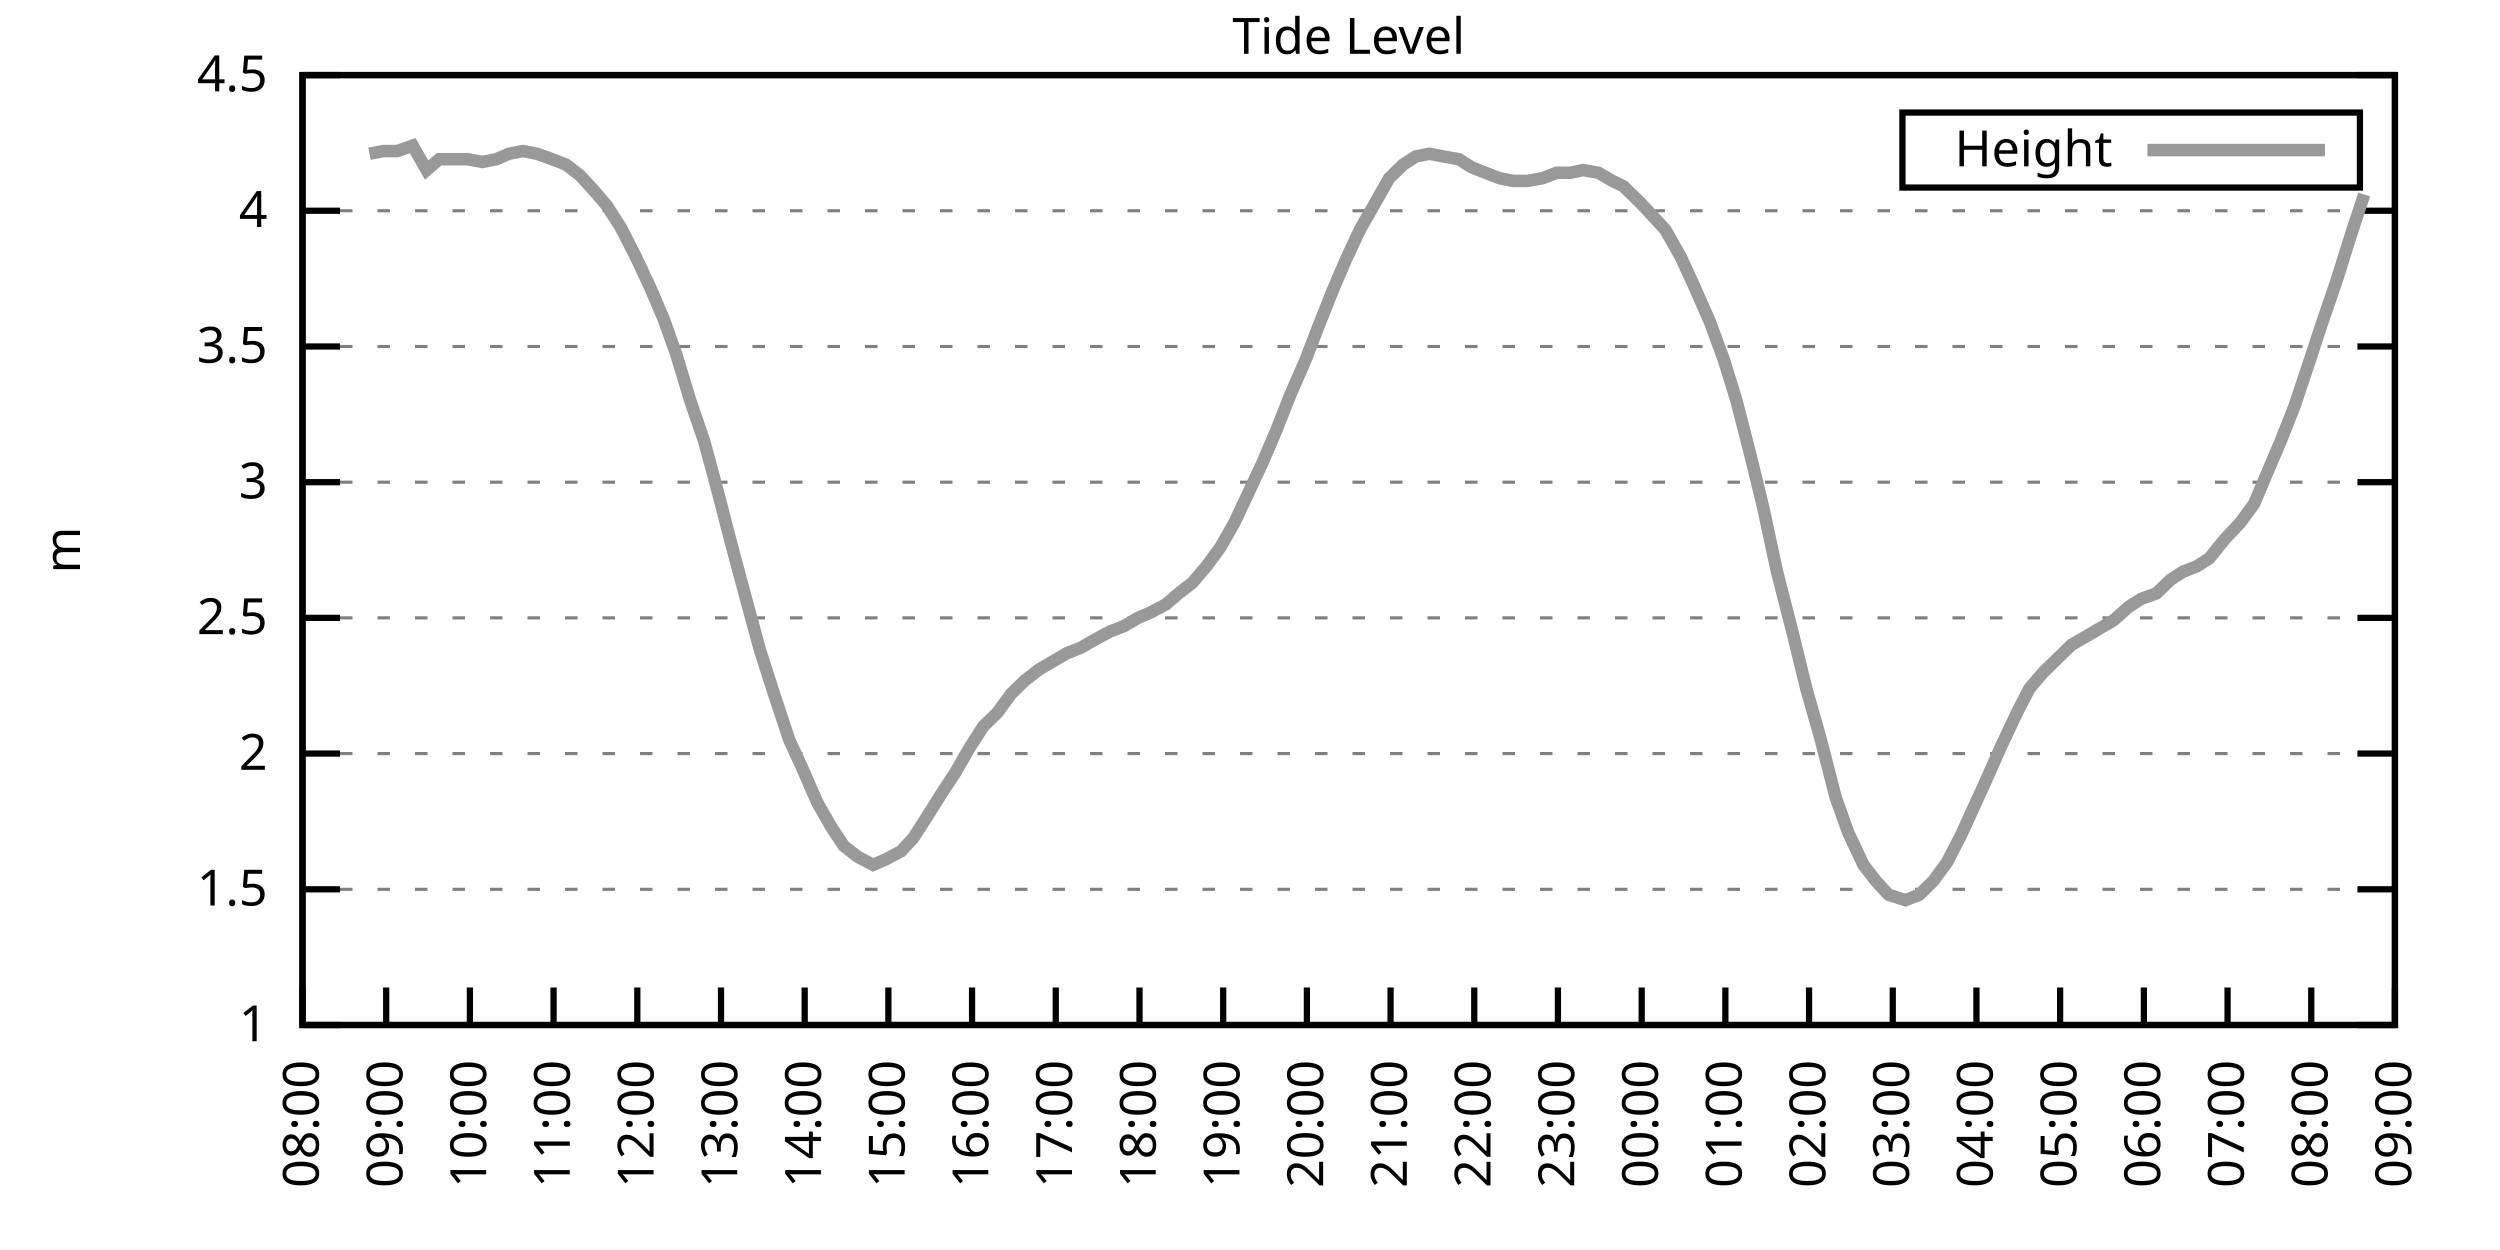
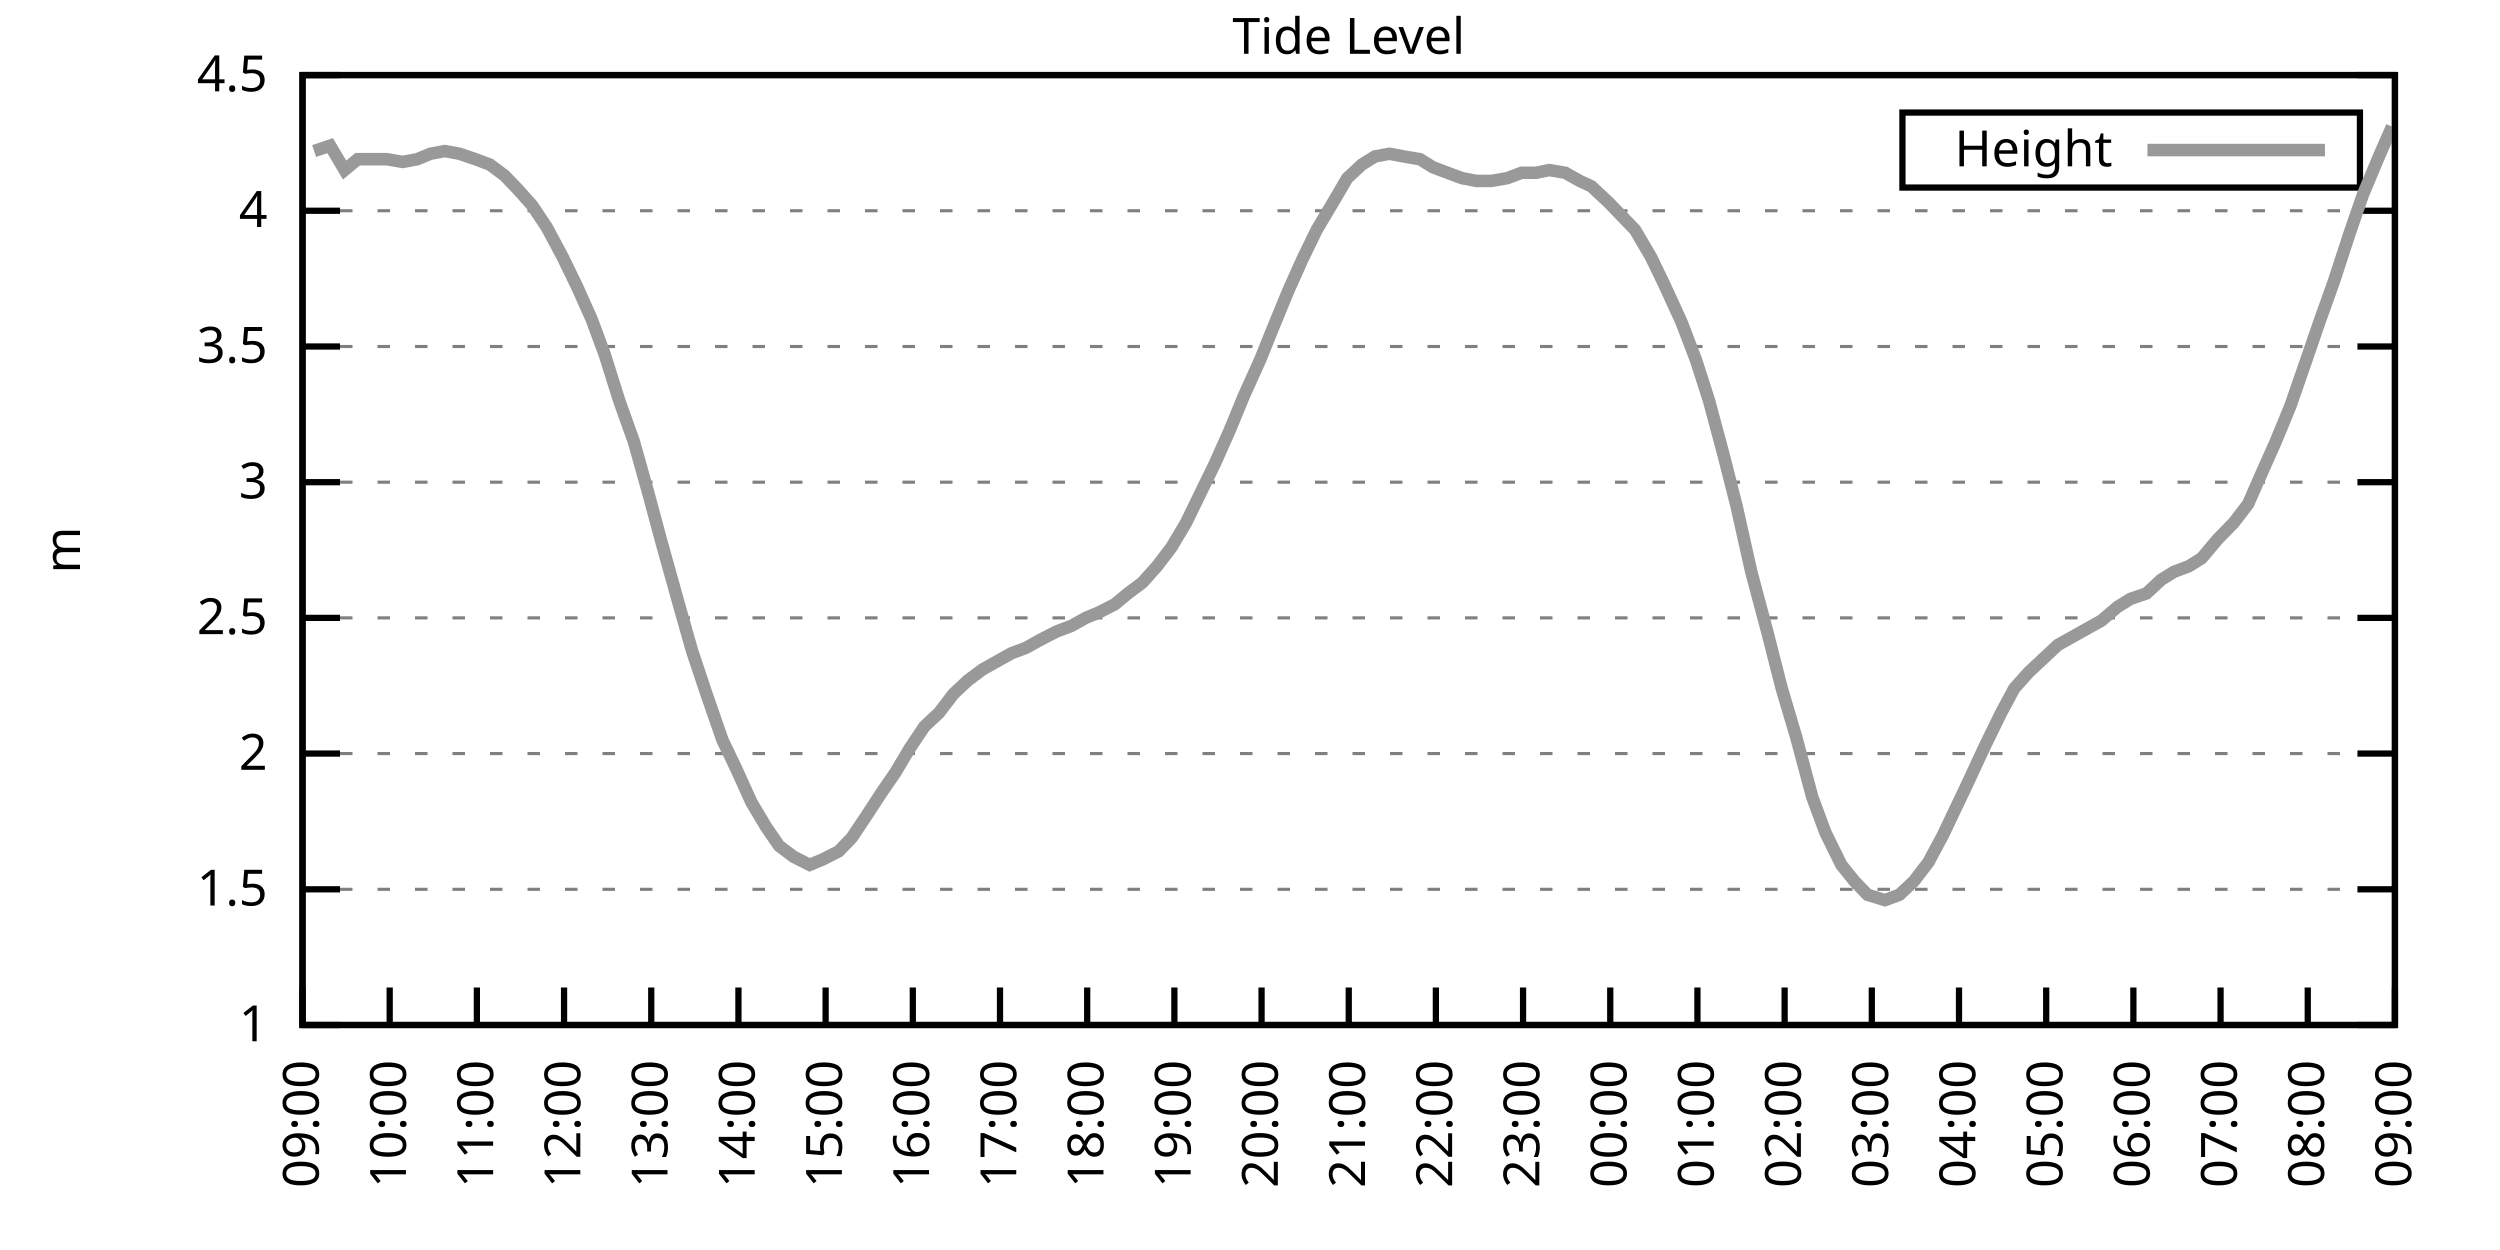
<svg xmlns="http://www.w3.org/2000/svg" xmlns:xlink="http://www.w3.org/1999/xlink" width="400" height="200" viewBox="0 0 400 200">
  <g id="gnuplot_canvas">
    <rect x="0" y="0" width="400" height="200" fill="none" />
    <defs>
      <circle id="gpDot" r="0.5" stroke-width="0.5" stroke="currentColor" />
      <path id="gpPt0" stroke-width="0.333" stroke="currentColor" d="M-1,0 h2 M0,-1 v2" />
      <path id="gpPt1" stroke-width="0.333" stroke="currentColor" d="M-1,-1 L1,1 M1,-1 L-1,1" />
      <path id="gpPt2" stroke-width="0.333" stroke="currentColor" d="M-1,0 L1,0 M0,-1 L0,1 M-1,-1 L1,1 M-1,1 L1,-1" />
      <rect id="gpPt3" stroke-width="0.333" stroke="currentColor" x="-1" y="-1" width="2" height="2" />
      <rect id="gpPt4" stroke-width="0.333" stroke="currentColor" fill="currentColor" x="-1" y="-1" width="2" height="2" />
      <circle id="gpPt5" stroke-width="0.333" stroke="currentColor" cx="0" cy="0" r="1" />
      <use xlink:href="#gpPt5" id="gpPt6" fill="currentColor" stroke="none" />
      <path id="gpPt7" stroke-width="0.333" stroke="currentColor" d="M0,-1.33 L-1.33,0.67 L1.33,0.67 z" />
      <use xlink:href="#gpPt7" id="gpPt8" fill="currentColor" stroke="none" />
      <use xlink:href="#gpPt7" id="gpPt9" stroke="currentColor" transform="rotate(180)" />
      <use xlink:href="#gpPt9" id="gpPt10" fill="currentColor" stroke="none" />
      <use xlink:href="#gpPt3" id="gpPt11" stroke="currentColor" transform="rotate(45)" />
      <use xlink:href="#gpPt11" id="gpPt12" fill="currentColor" stroke="none" />
      <path id="gpPt13" stroke-width="0.333" stroke="currentColor" d="M0,1.330 L1.265,0.411 L0.782,-1.067 L-0.782,-1.076 L-1.265,0.411 z" />
      <use xlink:href="#gpPt13" id="gpPt14" fill="currentColor" stroke="none" />
      <filter id="textbox" filterUnits="objectBoundingBox" x="0" y="0" height="1" width="1">
        <feFlood flood-color="white" flood-opacity="1" result="bgnd" />
        <feComposite in="SourceGraphic" in2="bgnd" operator="atop" />
      </filter>
      <filter id="greybox" filterUnits="objectBoundingBox" x="0" y="0" height="1" width="1">
        <feFlood flood-color="lightgrey" flood-opacity="1" result="grey" />
        <feComposite in="SourceGraphic" in2="grey" operator="atop" />
      </filter>
    </defs>
    <g fill="none" color="white" stroke="currentColor" stroke-width="1.00" stroke-linecap="butt" stroke-linejoin="miter">
</g>
    <g fill="none" color="black" stroke="currentColor" stroke-width="1.00" stroke-linecap="butt" stroke-linejoin="miter">
      <g stroke="none" shape-rendering="crispEdges">
        <polygon fill="rgb(255, 255, 255)" points="48.40,164.00 383.18,164.00 383.18,12.02 48.40,12.02 " />
      </g>
    </g>
    <g fill="none" color="black" stroke="currentColor" stroke-width="1.00" stroke-linecap="butt" stroke-linejoin="miter">
</g>
    <g fill="none" color="black" stroke="black" stroke-width="0.50" stroke-linecap="butt" stroke-linejoin="miter">
</g>
    <g fill="none" color="gray" stroke="currentColor" stroke-width="0.50" stroke-linecap="butt" stroke-linejoin="miter">
      <path stroke="gray" stroke-dasharray="2,4" class="gridline" d="M48.40,164.00 L383.19,164.00  " />
    </g>
    <g fill="none" color="gray" stroke="gray" stroke-width="1.00" stroke-linecap="butt" stroke-linejoin="miter">
</g>
    <g fill="none" color="black" stroke="currentColor" stroke-width="1.00" stroke-linecap="butt" stroke-linejoin="miter">
      <path stroke="black" d="M48.40,164.00 L54.40,164.00 M383.19,164.00 L377.19,164.00  " />
      <g transform="translate(42.80,166.60)" stroke="none" fill="black" font-family="Sans" font-size="8.00" text-anchor="end">
        <text>
          <tspan font-family="Sans"> 1</tspan>
        </text>
      </g>
    </g>
    <g fill="none" color="black" stroke="currentColor" stroke-width="1.00" stroke-linecap="butt" stroke-linejoin="miter">
</g>
    <g fill="none" color="black" stroke="black" stroke-width="0.50" stroke-linecap="butt" stroke-linejoin="miter">
</g>
    <g fill="none" color="gray" stroke="currentColor" stroke-width="0.50" stroke-linecap="butt" stroke-linejoin="miter">
      <path stroke="gray" stroke-dasharray="2,4" class="gridline" d="M48.40,142.29 L383.19,142.29  " />
    </g>
    <g fill="none" color="gray" stroke="gray" stroke-width="1.00" stroke-linecap="butt" stroke-linejoin="miter">
</g>
    <g fill="none" color="black" stroke="currentColor" stroke-width="1.00" stroke-linecap="butt" stroke-linejoin="miter">
      <path stroke="black" d="M48.40,142.29 L54.40,142.29 M383.19,142.29 L377.19,142.29  " />
      <g transform="translate(42.80,144.89)" stroke="none" fill="black" font-family="Sans" font-size="8.00" text-anchor="end">
        <text>
          <tspan font-family="Sans"> 1.5</tspan>
        </text>
      </g>
    </g>
    <g fill="none" color="black" stroke="currentColor" stroke-width="1.00" stroke-linecap="butt" stroke-linejoin="miter">
</g>
    <g fill="none" color="black" stroke="black" stroke-width="0.50" stroke-linecap="butt" stroke-linejoin="miter">
</g>
    <g fill="none" color="gray" stroke="currentColor" stroke-width="0.50" stroke-linecap="butt" stroke-linejoin="miter">
      <path stroke="gray" stroke-dasharray="2,4" class="gridline" d="M48.40,120.57 L383.19,120.57  " />
    </g>
    <g fill="none" color="gray" stroke="gray" stroke-width="1.00" stroke-linecap="butt" stroke-linejoin="miter">
</g>
    <g fill="none" color="black" stroke="currentColor" stroke-width="1.00" stroke-linecap="butt" stroke-linejoin="miter">
      <path stroke="black" d="M48.40,120.57 L54.40,120.57 M383.19,120.57 L377.19,120.57  " />
      <g transform="translate(42.80,123.17)" stroke="none" fill="black" font-family="Sans" font-size="8.00" text-anchor="end">
        <text>
          <tspan font-family="Sans"> 2</tspan>
        </text>
      </g>
    </g>
    <g fill="none" color="black" stroke="currentColor" stroke-width="1.00" stroke-linecap="butt" stroke-linejoin="miter">
</g>
    <g fill="none" color="black" stroke="black" stroke-width="0.50" stroke-linecap="butt" stroke-linejoin="miter">
</g>
    <g fill="none" color="gray" stroke="currentColor" stroke-width="0.50" stroke-linecap="butt" stroke-linejoin="miter">
      <path stroke="gray" stroke-dasharray="2,4" class="gridline" d="M48.40,98.86 L383.19,98.86  " />
    </g>
    <g fill="none" color="gray" stroke="gray" stroke-width="1.00" stroke-linecap="butt" stroke-linejoin="miter">
</g>
    <g fill="none" color="black" stroke="currentColor" stroke-width="1.00" stroke-linecap="butt" stroke-linejoin="miter">
      <path stroke="black" d="M48.40,98.86 L54.40,98.86 M383.19,98.86 L377.19,98.86  " />
      <g transform="translate(42.80,101.46)" stroke="none" fill="black" font-family="Sans" font-size="8.00" text-anchor="end">
        <text>
          <tspan font-family="Sans"> 2.5</tspan>
        </text>
      </g>
    </g>
    <g fill="none" color="black" stroke="currentColor" stroke-width="1.00" stroke-linecap="butt" stroke-linejoin="miter">
</g>
    <g fill="none" color="black" stroke="black" stroke-width="0.50" stroke-linecap="butt" stroke-linejoin="miter">
</g>
    <g fill="none" color="gray" stroke="currentColor" stroke-width="0.50" stroke-linecap="butt" stroke-linejoin="miter">
      <path stroke="gray" stroke-dasharray="2,4" class="gridline" d="M48.40,77.15 L383.19,77.15  " />
    </g>
    <g fill="none" color="gray" stroke="gray" stroke-width="1.00" stroke-linecap="butt" stroke-linejoin="miter">
</g>
    <g fill="none" color="black" stroke="currentColor" stroke-width="1.00" stroke-linecap="butt" stroke-linejoin="miter">
      <path stroke="black" d="M48.40,77.15 L54.40,77.15 M383.19,77.15 L377.19,77.15  " />
      <g transform="translate(42.80,79.75)" stroke="none" fill="black" font-family="Sans" font-size="8.00" text-anchor="end">
        <text>
          <tspan font-family="Sans"> 3</tspan>
        </text>
      </g>
    </g>
    <g fill="none" color="black" stroke="currentColor" stroke-width="1.00" stroke-linecap="butt" stroke-linejoin="miter">
</g>
    <g fill="none" color="black" stroke="black" stroke-width="0.50" stroke-linecap="butt" stroke-linejoin="miter">
</g>
    <g fill="none" color="gray" stroke="currentColor" stroke-width="0.50" stroke-linecap="butt" stroke-linejoin="miter">
      <path stroke="gray" stroke-dasharray="2,4" class="gridline" d="M48.40,55.44 L383.19,55.44  " />
    </g>
    <g fill="none" color="gray" stroke="gray" stroke-width="1.00" stroke-linecap="butt" stroke-linejoin="miter">
</g>
    <g fill="none" color="black" stroke="currentColor" stroke-width="1.00" stroke-linecap="butt" stroke-linejoin="miter">
      <path stroke="black" d="M48.40,55.44 L54.40,55.44 M383.19,55.44 L377.19,55.44  " />
      <g transform="translate(42.80,58.04)" stroke="none" fill="black" font-family="Sans" font-size="8.00" text-anchor="end">
        <text>
          <tspan font-family="Sans"> 3.5</tspan>
        </text>
      </g>
    </g>
    <g fill="none" color="black" stroke="currentColor" stroke-width="1.00" stroke-linecap="butt" stroke-linejoin="miter">
</g>
    <g fill="none" color="black" stroke="black" stroke-width="0.50" stroke-linecap="butt" stroke-linejoin="miter">
</g>
    <g fill="none" color="gray" stroke="currentColor" stroke-width="0.50" stroke-linecap="butt" stroke-linejoin="miter">
      <path stroke="gray" stroke-dasharray="2,4" class="gridline" d="M48.40,33.72 L383.19,33.72  " />
    </g>
    <g fill="none" color="gray" stroke="gray" stroke-width="1.00" stroke-linecap="butt" stroke-linejoin="miter">
</g>
    <g fill="none" color="black" stroke="currentColor" stroke-width="1.00" stroke-linecap="butt" stroke-linejoin="miter">
      <path stroke="black" d="M48.40,33.72 L54.40,33.72 M383.19,33.72 L377.19,33.72  " />
      <g transform="translate(42.80,36.32)" stroke="none" fill="black" font-family="Sans" font-size="8.00" text-anchor="end">
        <text>
          <tspan font-family="Sans"> 4</tspan>
        </text>
      </g>
    </g>
    <g fill="none" color="black" stroke="currentColor" stroke-width="1.00" stroke-linecap="butt" stroke-linejoin="miter">
</g>
    <g fill="none" color="black" stroke="black" stroke-width="0.50" stroke-linecap="butt" stroke-linejoin="miter">
</g>
    <g fill="none" color="gray" stroke="currentColor" stroke-width="0.50" stroke-linecap="butt" stroke-linejoin="miter">
      <path stroke="gray" stroke-dasharray="2,4" class="gridline" d="M48.40,12.01 L383.19,12.01  " />
    </g>
    <g fill="none" color="gray" stroke="gray" stroke-width="1.00" stroke-linecap="butt" stroke-linejoin="miter">
</g>
    <g fill="none" color="black" stroke="currentColor" stroke-width="1.00" stroke-linecap="butt" stroke-linejoin="miter">
      <path stroke="black" d="M48.40,12.01 L54.40,12.01 M383.19,12.01 L377.19,12.01  " />
      <g transform="translate(42.80,14.61)" stroke="none" fill="black" font-family="Sans" font-size="8.00" text-anchor="end">
        <text>
          <tspan font-family="Sans"> 4.5</tspan>
        </text>
      </g>
    </g>
    <g fill="none" color="black" stroke="currentColor" stroke-width="1.00" stroke-linecap="butt" stroke-linejoin="miter">
      <path stroke="black" d="M48.40,164.00 L48.40,158.00  " />
      <g transform="translate(51.00,169.60) rotate(270.00)" stroke="none" fill="black" font-family="Sans" font-size="8.00" text-anchor="end">
        <text>
-           <tspan font-family="Sans">08:00</tspan>
-         </text>
-       </g>
-     </g>
-     <g fill="none" color="black" stroke="currentColor" stroke-width="1.00" stroke-linecap="butt" stroke-linejoin="miter">
-       <path stroke="black" d="M61.79,164.00 L61.79,158.00  " />
-       <g transform="translate(64.39,169.60) rotate(270.00)" stroke="none" fill="black" font-family="Sans" font-size="8.00" text-anchor="end">
-         <text>
          <tspan font-family="Sans">09:00</tspan>
        </text>
      </g>
    </g>
    <g fill="none" color="black" stroke="currentColor" stroke-width="1.00" stroke-linecap="butt" stroke-linejoin="miter">
-       <path stroke="black" d="M75.18,164.00 L75.18,158.00  " />
-       <g transform="translate(77.78,169.60) rotate(270.00)" stroke="none" fill="black" font-family="Sans" font-size="8.00" text-anchor="end">
+       <path stroke="black" d="M62.35,164.00 L62.35,158.00  " />
+       <g transform="translate(64.95,169.60) rotate(270.00)" stroke="none" fill="black" font-family="Sans" font-size="8.00" text-anchor="end">
        <text>
          <tspan font-family="Sans">10:00</tspan>
        </text>
      </g>
    </g>
    <g fill="none" color="black" stroke="currentColor" stroke-width="1.00" stroke-linecap="butt" stroke-linejoin="miter">
-       <path stroke="black" d="M88.57,164.00 L88.57,158.00  " />
-       <g transform="translate(91.17,169.60) rotate(270.00)" stroke="none" fill="black" font-family="Sans" font-size="8.00" text-anchor="end">
+       <path stroke="black" d="M76.30,164.00 L76.30,158.00  " />
+       <g transform="translate(78.90,169.60) rotate(270.00)" stroke="none" fill="black" font-family="Sans" font-size="8.00" text-anchor="end">
        <text>
          <tspan font-family="Sans">11:00</tspan>
        </text>
      </g>
    </g>
    <g fill="none" color="black" stroke="currentColor" stroke-width="1.00" stroke-linecap="butt" stroke-linejoin="miter">
-       <path stroke="black" d="M101.97,164.00 L101.97,158.00  " />
-       <g transform="translate(104.57,169.60) rotate(270.00)" stroke="none" fill="black" font-family="Sans" font-size="8.00" text-anchor="end">
+       <path stroke="black" d="M90.25,164.00 L90.25,158.00  " />
+       <g transform="translate(92.85,169.60) rotate(270.00)" stroke="none" fill="black" font-family="Sans" font-size="8.00" text-anchor="end">
        <text>
          <tspan font-family="Sans">12:00</tspan>
        </text>
      </g>
    </g>
    <g fill="none" color="black" stroke="currentColor" stroke-width="1.00" stroke-linecap="butt" stroke-linejoin="miter">
-       <path stroke="black" d="M115.36,164.00 L115.36,158.00  " />
-       <g transform="translate(117.96,169.60) rotate(270.00)" stroke="none" fill="black" font-family="Sans" font-size="8.00" text-anchor="end">
+       <path stroke="black" d="M104.20,164.00 L104.20,158.00  " />
+       <g transform="translate(106.80,169.60) rotate(270.00)" stroke="none" fill="black" font-family="Sans" font-size="8.00" text-anchor="end">
        <text>
          <tspan font-family="Sans">13:00</tspan>
        </text>
      </g>
    </g>
    <g fill="none" color="black" stroke="currentColor" stroke-width="1.00" stroke-linecap="butt" stroke-linejoin="miter">
-       <path stroke="black" d="M128.75,164.00 L128.75,158.00  " />
-       <g transform="translate(131.35,169.60) rotate(270.00)" stroke="none" fill="black" font-family="Sans" font-size="8.00" text-anchor="end">
+       <path stroke="black" d="M118.15,164.00 L118.15,158.00  " />
+       <g transform="translate(120.75,169.60) rotate(270.00)" stroke="none" fill="black" font-family="Sans" font-size="8.00" text-anchor="end">
        <text>
          <tspan font-family="Sans">14:00</tspan>
        </text>
      </g>
    </g>
    <g fill="none" color="black" stroke="currentColor" stroke-width="1.00" stroke-linecap="butt" stroke-linejoin="miter">
-       <path stroke="black" d="M142.14,164.00 L142.14,158.00  " />
-       <g transform="translate(144.74,169.60) rotate(270.00)" stroke="none" fill="black" font-family="Sans" font-size="8.00" text-anchor="end">
+       <path stroke="black" d="M132.10,164.00 L132.10,158.00  " />
+       <g transform="translate(134.70,169.60) rotate(270.00)" stroke="none" fill="black" font-family="Sans" font-size="8.00" text-anchor="end">
        <text>
          <tspan font-family="Sans">15:00</tspan>
        </text>
      </g>
    </g>
    <g fill="none" color="black" stroke="currentColor" stroke-width="1.00" stroke-linecap="butt" stroke-linejoin="miter">
-       <path stroke="black" d="M155.53,164.00 L155.53,158.00  " />
-       <g transform="translate(158.13,169.60) rotate(270.00)" stroke="none" fill="black" font-family="Sans" font-size="8.00" text-anchor="end">
+       <path stroke="black" d="M146.05,164.00 L146.05,158.00  " />
+       <g transform="translate(148.65,169.60) rotate(270.00)" stroke="none" fill="black" font-family="Sans" font-size="8.00" text-anchor="end">
        <text>
          <tspan font-family="Sans">16:00</tspan>
        </text>
      </g>
    </g>
    <g fill="none" color="black" stroke="currentColor" stroke-width="1.00" stroke-linecap="butt" stroke-linejoin="miter">
-       <path stroke="black" d="M168.92,164.00 L168.92,158.00  " />
-       <g transform="translate(171.52,169.60) rotate(270.00)" stroke="none" fill="black" font-family="Sans" font-size="8.00" text-anchor="end">
+       <path stroke="black" d="M160.00,164.00 L160.00,158.00  " />
+       <g transform="translate(162.60,169.60) rotate(270.00)" stroke="none" fill="black" font-family="Sans" font-size="8.00" text-anchor="end">
        <text>
          <tspan font-family="Sans">17:00</tspan>
        </text>
      </g>
    </g>
    <g fill="none" color="black" stroke="currentColor" stroke-width="1.00" stroke-linecap="butt" stroke-linejoin="miter">
-       <path stroke="black" d="M182.32,164.00 L182.32,158.00  " />
-       <g transform="translate(184.92,169.60) rotate(270.00)" stroke="none" fill="black" font-family="Sans" font-size="8.00" text-anchor="end">
+       <path stroke="black" d="M173.95,164.00 L173.95,158.00  " />
+       <g transform="translate(176.55,169.60) rotate(270.00)" stroke="none" fill="black" font-family="Sans" font-size="8.00" text-anchor="end">
        <text>
          <tspan font-family="Sans">18:00</tspan>
        </text>
      </g>
    </g>
    <g fill="none" color="black" stroke="currentColor" stroke-width="1.00" stroke-linecap="butt" stroke-linejoin="miter">
-       <path stroke="black" d="M195.71,164.00 L195.71,158.00  " />
-       <g transform="translate(198.31,169.60) rotate(270.00)" stroke="none" fill="black" font-family="Sans" font-size="8.00" text-anchor="end">
+       <path stroke="black" d="M187.90,164.00 L187.90,158.00  " />
+       <g transform="translate(190.50,169.60) rotate(270.00)" stroke="none" fill="black" font-family="Sans" font-size="8.00" text-anchor="end">
        <text>
          <tspan font-family="Sans">19:00</tspan>
        </text>
      </g>
    </g>
    <g fill="none" color="black" stroke="currentColor" stroke-width="1.00" stroke-linecap="butt" stroke-linejoin="miter">
-       <path stroke="black" d="M209.10,164.00 L209.10,158.00  " />
-       <g transform="translate(211.70,169.60) rotate(270.00)" stroke="none" fill="black" font-family="Sans" font-size="8.00" text-anchor="end">
+       <path stroke="black" d="M201.85,164.00 L201.85,158.00  " />
+       <g transform="translate(204.45,169.60) rotate(270.00)" stroke="none" fill="black" font-family="Sans" font-size="8.00" text-anchor="end">
        <text>
          <tspan font-family="Sans">20:00</tspan>
        </text>
      </g>
    </g>
    <g fill="none" color="black" stroke="currentColor" stroke-width="1.00" stroke-linecap="butt" stroke-linejoin="miter">
-       <path stroke="black" d="M222.49,164.00 L222.49,158.00  " />
-       <g transform="translate(225.09,169.60) rotate(270.00)" stroke="none" fill="black" font-family="Sans" font-size="8.00" text-anchor="end">
+       <path stroke="black" d="M215.80,164.00 L215.80,158.00  " />
+       <g transform="translate(218.40,169.60) rotate(270.00)" stroke="none" fill="black" font-family="Sans" font-size="8.00" text-anchor="end">
        <text>
          <tspan font-family="Sans">21:00</tspan>
        </text>
      </g>
    </g>
    <g fill="none" color="black" stroke="currentColor" stroke-width="1.00" stroke-linecap="butt" stroke-linejoin="miter">
-       <path stroke="black" d="M235.88,164.00 L235.88,158.00  " />
-       <g transform="translate(238.48,169.60) rotate(270.00)" stroke="none" fill="black" font-family="Sans" font-size="8.00" text-anchor="end">
+       <path stroke="black" d="M229.74,164.00 L229.74,158.00  " />
+       <g transform="translate(232.34,169.60) rotate(270.00)" stroke="none" fill="black" font-family="Sans" font-size="8.00" text-anchor="end">
        <text>
          <tspan font-family="Sans">22:00</tspan>
        </text>
      </g>
    </g>
    <g fill="none" color="black" stroke="currentColor" stroke-width="1.00" stroke-linecap="butt" stroke-linejoin="miter">
-       <path stroke="black" d="M249.27,164.00 L249.27,158.00  " />
-       <g transform="translate(251.87,169.60) rotate(270.00)" stroke="none" fill="black" font-family="Sans" font-size="8.00" text-anchor="end">
+       <path stroke="black" d="M243.69,164.00 L243.69,158.00  " />
+       <g transform="translate(246.29,169.60) rotate(270.00)" stroke="none" fill="black" font-family="Sans" font-size="8.00" text-anchor="end">
        <text>
          <tspan font-family="Sans">23:00</tspan>
        </text>
      </g>
    </g>
    <g fill="none" color="black" stroke="currentColor" stroke-width="1.00" stroke-linecap="butt" stroke-linejoin="miter">
-       <path stroke="black" d="M262.67,164.00 L262.67,158.00  " />
-       <g transform="translate(265.27,169.60) rotate(270.00)" stroke="none" fill="black" font-family="Sans" font-size="8.00" text-anchor="end">
+       <path stroke="black" d="M257.64,164.00 L257.64,158.00  " />
+       <g transform="translate(260.24,169.60) rotate(270.00)" stroke="none" fill="black" font-family="Sans" font-size="8.00" text-anchor="end">
        <text>
          <tspan font-family="Sans">00:00</tspan>
        </text>
      </g>
    </g>
    <g fill="none" color="black" stroke="currentColor" stroke-width="1.00" stroke-linecap="butt" stroke-linejoin="miter">
-       <path stroke="black" d="M276.06,164.00 L276.06,158.00  " />
-       <g transform="translate(278.66,169.60) rotate(270.00)" stroke="none" fill="black" font-family="Sans" font-size="8.00" text-anchor="end">
+       <path stroke="black" d="M271.59,164.00 L271.59,158.00  " />
+       <g transform="translate(274.19,169.60) rotate(270.00)" stroke="none" fill="black" font-family="Sans" font-size="8.00" text-anchor="end">
        <text>
          <tspan font-family="Sans">01:00</tspan>
        </text>
      </g>
    </g>
    <g fill="none" color="black" stroke="currentColor" stroke-width="1.00" stroke-linecap="butt" stroke-linejoin="miter">
-       <path stroke="black" d="M289.45,164.00 L289.45,158.00  " />
-       <g transform="translate(292.05,169.60) rotate(270.00)" stroke="none" fill="black" font-family="Sans" font-size="8.00" text-anchor="end">
+       <path stroke="black" d="M285.54,164.00 L285.54,158.00  " />
+       <g transform="translate(288.14,169.60) rotate(270.00)" stroke="none" fill="black" font-family="Sans" font-size="8.00" text-anchor="end">
        <text>
          <tspan font-family="Sans">02:00</tspan>
        </text>
      </g>
    </g>
    <g fill="none" color="black" stroke="currentColor" stroke-width="1.00" stroke-linecap="butt" stroke-linejoin="miter">
-       <path stroke="black" d="M302.84,164.00 L302.84,158.00  " />
-       <g transform="translate(305.44,169.60) rotate(270.00)" stroke="none" fill="black" font-family="Sans" font-size="8.00" text-anchor="end">
+       <path stroke="black" d="M299.49,164.00 L299.49,158.00  " />
+       <g transform="translate(302.09,169.60) rotate(270.00)" stroke="none" fill="black" font-family="Sans" font-size="8.00" text-anchor="end">
        <text>
          <tspan font-family="Sans">03:00</tspan>
        </text>
      </g>
    </g>
    <g fill="none" color="black" stroke="currentColor" stroke-width="1.00" stroke-linecap="butt" stroke-linejoin="miter">
-       <path stroke="black" d="M316.23,164.00 L316.23,158.00  " />
-       <g transform="translate(318.83,169.60) rotate(270.00)" stroke="none" fill="black" font-family="Sans" font-size="8.00" text-anchor="end">
+       <path stroke="black" d="M313.44,164.00 L313.44,158.00  " />
+       <g transform="translate(316.04,169.60) rotate(270.00)" stroke="none" fill="black" font-family="Sans" font-size="8.00" text-anchor="end">
        <text>
          <tspan font-family="Sans">04:00</tspan>
        </text>
      </g>
    </g>
    <g fill="none" color="black" stroke="currentColor" stroke-width="1.00" stroke-linecap="butt" stroke-linejoin="miter">
-       <path stroke="black" d="M329.62,164.00 L329.62,158.00  " />
-       <g transform="translate(332.22,169.60) rotate(270.00)" stroke="none" fill="black" font-family="Sans" font-size="8.00" text-anchor="end">
+       <path stroke="black" d="M327.39,164.00 L327.39,158.00  " />
+       <g transform="translate(329.99,169.60) rotate(270.00)" stroke="none" fill="black" font-family="Sans" font-size="8.00" text-anchor="end">
        <text>
          <tspan font-family="Sans">05:00</tspan>
        </text>
      </g>
    </g>
    <g fill="none" color="black" stroke="currentColor" stroke-width="1.00" stroke-linecap="butt" stroke-linejoin="miter">
-       <path stroke="black" d="M343.02,164.00 L343.02,158.00  " />
-       <g transform="translate(345.62,169.60) rotate(270.00)" stroke="none" fill="black" font-family="Sans" font-size="8.00" text-anchor="end">
+       <path stroke="black" d="M341.34,164.00 L341.34,158.00  " />
+       <g transform="translate(343.94,169.60) rotate(270.00)" stroke="none" fill="black" font-family="Sans" font-size="8.00" text-anchor="end">
        <text>
          <tspan font-family="Sans">06:00</tspan>
        </text>
      </g>
    </g>
    <g fill="none" color="black" stroke="currentColor" stroke-width="1.00" stroke-linecap="butt" stroke-linejoin="miter">
-       <path stroke="black" d="M356.41,164.00 L356.41,158.00  " />
-       <g transform="translate(359.01,169.60) rotate(270.00)" stroke="none" fill="black" font-family="Sans" font-size="8.00" text-anchor="end">
+       <path stroke="black" d="M355.29,164.00 L355.29,158.00  " />
+       <g transform="translate(357.89,169.60) rotate(270.00)" stroke="none" fill="black" font-family="Sans" font-size="8.00" text-anchor="end">
        <text>
          <tspan font-family="Sans">07:00</tspan>
        </text>
      </g>
    </g>
    <g fill="none" color="black" stroke="currentColor" stroke-width="1.00" stroke-linecap="butt" stroke-linejoin="miter">
-       <path stroke="black" d="M369.80,164.00 L369.80,158.00  " />
-       <g transform="translate(372.40,169.60) rotate(270.00)" stroke="none" fill="black" font-family="Sans" font-size="8.00" text-anchor="end">
+       <path stroke="black" d="M369.24,164.00 L369.24,158.00  " />
+       <g transform="translate(371.84,169.60) rotate(270.00)" stroke="none" fill="black" font-family="Sans" font-size="8.00" text-anchor="end">
        <text>
          <tspan font-family="Sans">08:00</tspan>
        </text>
      </g>
    </g>
    <g fill="none" color="black" stroke="currentColor" stroke-width="1.00" stroke-linecap="butt" stroke-linejoin="miter">
      <path stroke="black" d="M383.19,164.00 L383.19,158.00  " />
      <g transform="translate(385.79,169.60) rotate(270.00)" stroke="none" fill="black" font-family="Sans" font-size="8.00" text-anchor="end">
        <text>
          <tspan font-family="Sans">09:00</tspan>
        </text>
      </g>
    </g>
    <g fill="none" color="black" stroke="currentColor" stroke-width="1.00" stroke-linecap="butt" stroke-linejoin="miter">
</g>
    <g fill="none" color="black" stroke="currentColor" stroke-width="1.00" stroke-linecap="butt" stroke-linejoin="miter">
      <path stroke="black" d="M48.40,12.01 L48.40,164.00 L383.19,164.00 L383.19,12.01 L48.40,12.01 Z  " />
    </g>
    <g fill="none" color="black" stroke="currentColor" stroke-width="1.00" stroke-linecap="butt" stroke-linejoin="miter">
</g>
    <g fill="none" color="black" stroke="currentColor" stroke-width="1.00" stroke-linecap="butt" stroke-linejoin="miter">
      <path stroke="black" d="M304.39,30.01 L304.39,18.01 L377.59,18.01 L377.59,30.01 L304.39,30.01 Z  " />
    </g>
    <g id="Tide_level_plot_1">
      <g fill="none" color="white" stroke="black" stroke-width="2.00" stroke-linecap="butt" stroke-linejoin="miter">
</g>
      <g fill="none" color="black" stroke="currentColor" stroke-width="2.00" stroke-linecap="butt" stroke-linejoin="miter">
        <g transform="translate(337.99,26.61)" stroke="none" fill="black" font-family="Sans" font-size="8.00" text-anchor="end">
          <text>
            <tspan font-family="Sans">Height</tspan>
          </text>
        </g>
      </g>
      <g fill="none" color="black" stroke="currentColor" stroke-width="2.00" stroke-linecap="butt" stroke-linejoin="miter">
-         <path stroke="rgb(153, 153, 153)" d="M343.59,24.01 L371.99,24.01 M59.11,24.60 L61.35,24.17 L63.58,24.17 L66.03,23.30 L68.26,27.21 L70.27,25.47   L72.50,25.47 L74.74,25.47 L77.19,25.91 L79.42,25.47 L81.43,24.60 L83.66,24.17 L85.90,24.60 L88.35,25.47   L90.58,26.34 L92.82,28.08 L94.82,30.25 L97.06,32.85 L99.29,36.33 L101.74,41.11 L103.98,45.88 L106.21,51.09   L108.22,56.74 L110.45,64.12 L112.68,70.63 L114.91,78.89 L116.92,86.70 L119.60,96.69 L121.61,104.07 L123.84,111.02   L126.29,118.40 L128.30,122.75 L130.76,128.39 L132.99,132.30 L135.00,135.34 L137.23,137.08 L139.69,138.38 L141.69,137.51   L144.15,136.21 L146.16,134.04 L148.39,130.56 L150.85,126.65 L152.85,123.61 L155.09,119.71 L157.32,116.23 L159.55,114.06   L161.78,111.02 L164.01,108.85 L166.25,107.11 L168.48,105.81 L170.71,104.51 L172.94,103.64 L175.17,102.34 L177.63,101.03   L179.86,100.16 L182.09,98.86 L184.10,97.99 L186.56,96.69 L188.57,94.95 L190.80,93.22 L193.03,90.61 L195.26,87.57   L197.49,83.66 L199.73,78.89 L201.96,74.11 L204.19,68.90 L206.42,63.25 L208.88,57.61 L210.88,52.40 L213.12,46.75   L215.35,41.54 L217.58,36.76 L219.81,32.85 L222.27,28.51 L224.50,26.34 L226.51,25.04 L228.74,24.60 L230.97,25.04   L233.43,25.47 L235.44,26.77 L237.67,27.64 L239.90,28.51 L242.13,28.95 L244.36,28.95 L246.82,28.51 L249.05,27.64   L251.28,27.64 L253.29,27.21 L255.75,27.64 L257.98,28.95 L259.76,29.81 L262.44,32.42 L264.45,34.59 L266.46,36.76   L268.92,41.11 L270.92,45.45 L273.60,51.53 L275.83,57.61 L277.84,64.12 L280.07,72.81 L282.08,81.06 L284.32,91.48   L286.77,101.03 L289.00,110.15 L291.23,117.97 L293.69,127.52 L295.70,133.17 L298.15,138.38 L300.16,140.98 L302.17,143.16   L304.85,144.02 L307.08,143.16 L309.31,140.98 L311.54,137.94 L313.78,133.60 L315.56,129.69 L317.35,125.79 L320.25,119.27   L322.70,114.06 L324.71,110.15 L326.95,107.55 L329.18,105.38 L331.41,103.20 L333.64,101.90 L335.87,100.60 L338.10,99.30   L340.56,97.12 L342.57,95.82 L345.02,94.95 L347.26,92.78 L349.26,91.48 L351.50,90.61 L353.51,89.31 L355.96,86.27   L358.42,83.66 L360.65,80.62 L362.66,75.85 L364.89,70.63 L367.12,64.99 L369.58,57.61 L371.58,51.53 L373.82,45.01   L376.27,37.20 L378.28,31.12  " />
+         <path stroke="rgb(153, 153, 153)" d="M343.59,24.01 L371.99,24.01 M50.26,24.17 L52.82,23.30 L55.14,27.21 L57.23,25.47 L59.56,25.47 L61.88,25.47   L64.44,25.91 L66.77,25.47 L68.86,24.60 L71.18,24.17 L73.51,24.60 L76.07,25.47 L78.39,26.34 L80.72,28.08   L82.81,30.25 L85.13,32.85 L87.46,36.33 L90.02,41.11 L92.34,45.88 L94.67,51.09 L96.76,56.74 L99.08,64.12   L101.41,70.63 L103.73,78.89 L105.83,86.70 L108.62,96.69 L110.71,104.07 L113.03,111.02 L115.59,118.40 L117.68,122.75   L120.24,128.39 L122.57,132.30 L124.66,135.34 L126.98,137.08 L129.54,138.38 L131.63,137.51 L134.19,136.21 L136.28,134.04   L138.61,130.56 L141.16,126.65 L143.26,123.61 L145.58,119.71 L147.91,116.23 L150.23,114.06 L152.56,111.02 L154.88,108.85   L157.21,107.11 L159.53,105.81 L161.86,104.51 L164.18,103.64 L166.51,102.34 L169.06,101.03 L171.39,100.16 L173.71,98.86   L175.81,97.99 L178.36,96.69 L180.46,94.95 L182.78,93.22 L185.11,90.61 L187.43,87.57 L189.76,83.66 L192.08,78.89   L194.41,74.11 L196.73,68.90 L199.06,63.25 L201.61,57.61 L203.71,52.40 L206.03,46.75 L208.36,41.54 L210.68,36.76   L213.01,32.85 L215.56,28.51 L217.89,26.34 L219.98,25.04 L222.30,24.60 L224.63,25.04 L227.19,25.47 L229.28,26.77   L231.60,27.64 L233.93,28.51 L236.25,28.95 L238.58,28.95 L241.14,28.51 L243.46,27.64 L245.79,27.64 L247.88,27.21   L250.44,27.64 L252.76,28.95 L254.62,29.81 L257.41,32.42 L259.50,34.59 L261.60,36.76 L264.15,41.11 L266.25,45.45   L269.04,51.53 L271.36,57.61 L273.45,64.12 L275.78,72.81 L277.87,81.06 L280.20,91.48 L282.75,101.03 L285.08,110.15   L287.40,117.97 L289.96,127.52 L292.05,133.17 L294.61,138.38 L296.70,140.98 L298.80,143.16 L301.58,144.02 L303.91,143.16   L306.23,140.98 L308.56,137.94 L310.88,133.60 L312.74,129.69 L314.60,125.79 L317.63,119.27 L320.18,114.06 L322.28,110.15   L324.60,107.55 L326.93,105.38 L329.25,103.20 L331.58,101.90 L333.90,100.60 L336.23,99.30 L338.78,97.12 L340.88,95.82   L343.43,94.95 L345.76,92.78 L347.85,91.48 L350.18,90.61 L352.27,89.31 L354.83,86.27 L357.38,83.66 L359.71,80.62   L361.80,75.85 L364.13,70.63 L366.45,64.99 L369.01,57.61 L371.10,51.53 L373.43,45.01 L375.98,37.20 L378.08,31.12   L380.63,25.04 L382.73,20.26  " />
      </g>
    </g>
    <g fill="none" color="black" stroke="currentColor" stroke-width="2.00" stroke-linecap="butt" stroke-linejoin="miter">
</g>
    <g fill="none" color="black" stroke="black" stroke-width="1.00" stroke-linecap="butt" stroke-linejoin="miter">
</g>
    <g fill="none" color="black" stroke="currentColor" stroke-width="1.00" stroke-linecap="butt" stroke-linejoin="miter">
      <path stroke="black" d="M48.40,12.01 L48.40,164.00 L383.19,164.00 L383.19,12.01 L48.40,12.01 Z  " />
      <g transform="translate(12.80,88.01) rotate(270.00)" stroke="none" fill="black" font-family="Sans" font-size="8.00" text-anchor="middle">
        <text>
          <tspan font-family="Sans">m</tspan>
        </text>
      </g>
    </g>
    <g fill="none" color="black" stroke="currentColor" stroke-width="1.00" stroke-linecap="butt" stroke-linejoin="miter">
</g>
    <g fill="none" color="black" stroke="currentColor" stroke-width="1.00" stroke-linecap="butt" stroke-linejoin="miter">
      <g transform="translate(215.79,8.61)" stroke="none" fill="black" font-family="Sans" font-size="8.00" text-anchor="middle">
        <text>
          <tspan font-family="Sans">Tide Level</tspan>
        </text>
      </g>
    </g>
    <g fill="none" color="black" stroke="currentColor" stroke-width="1.00" stroke-linecap="butt" stroke-linejoin="miter">
</g>
  </g>
</svg>
